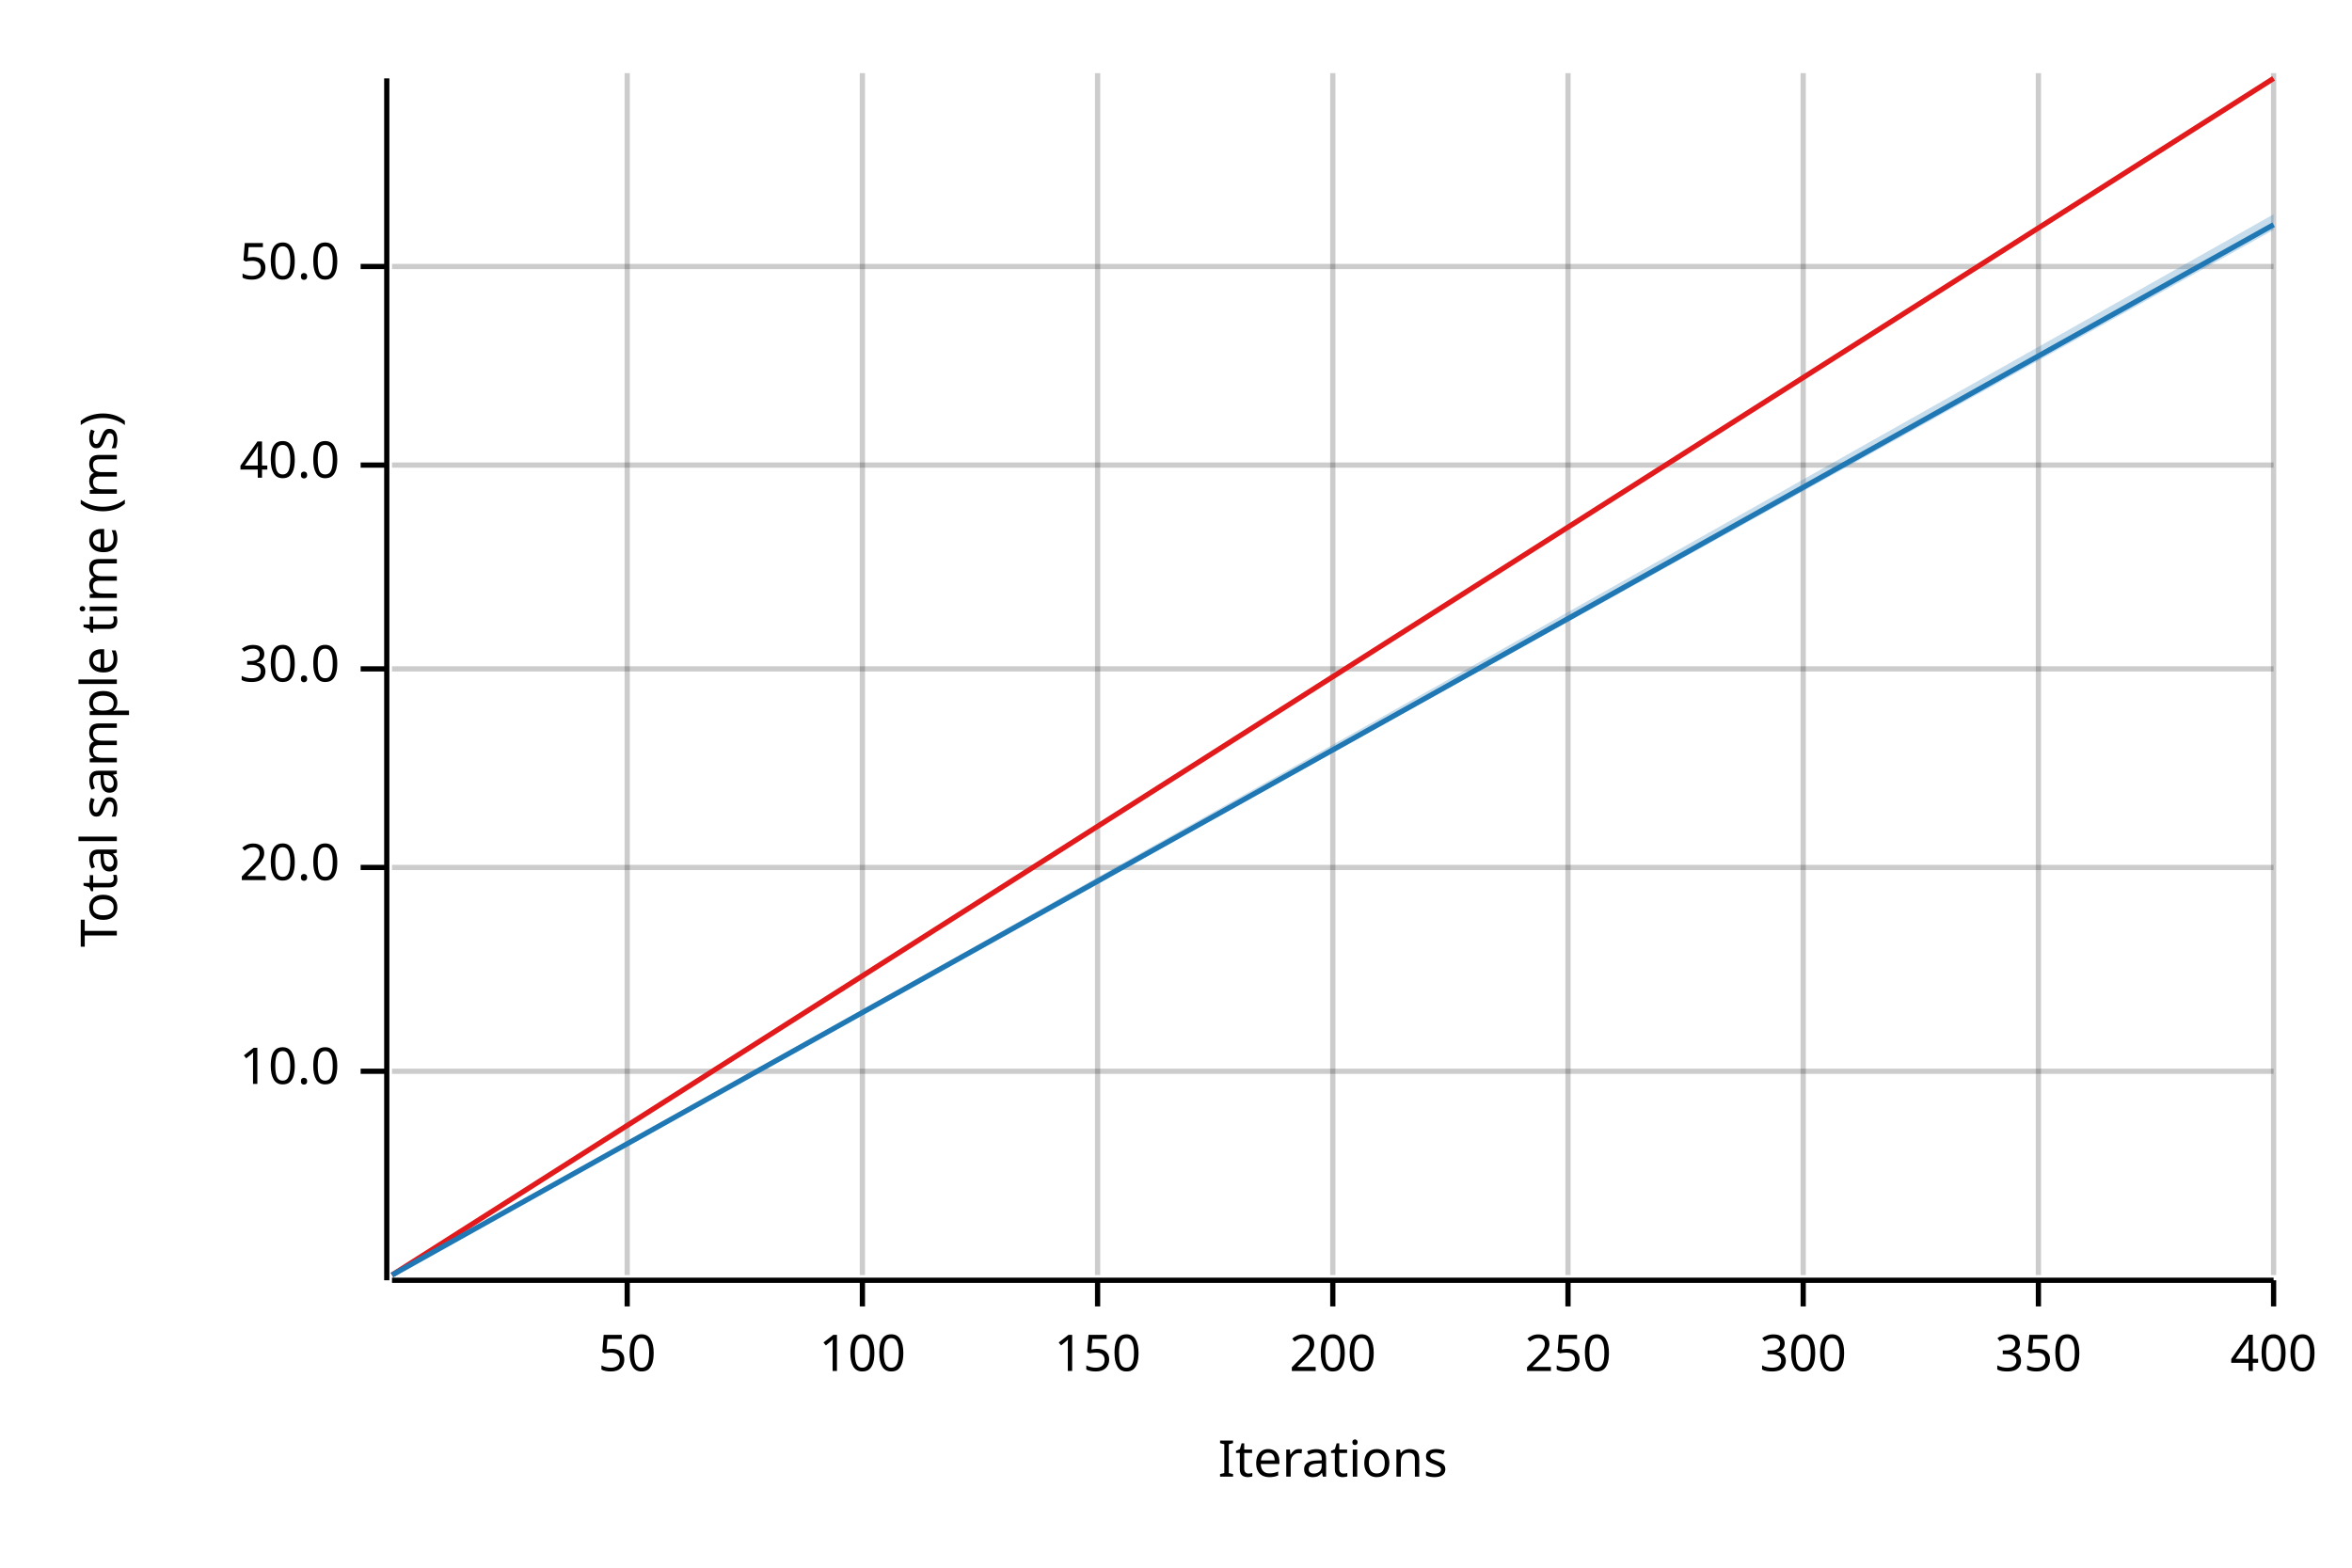
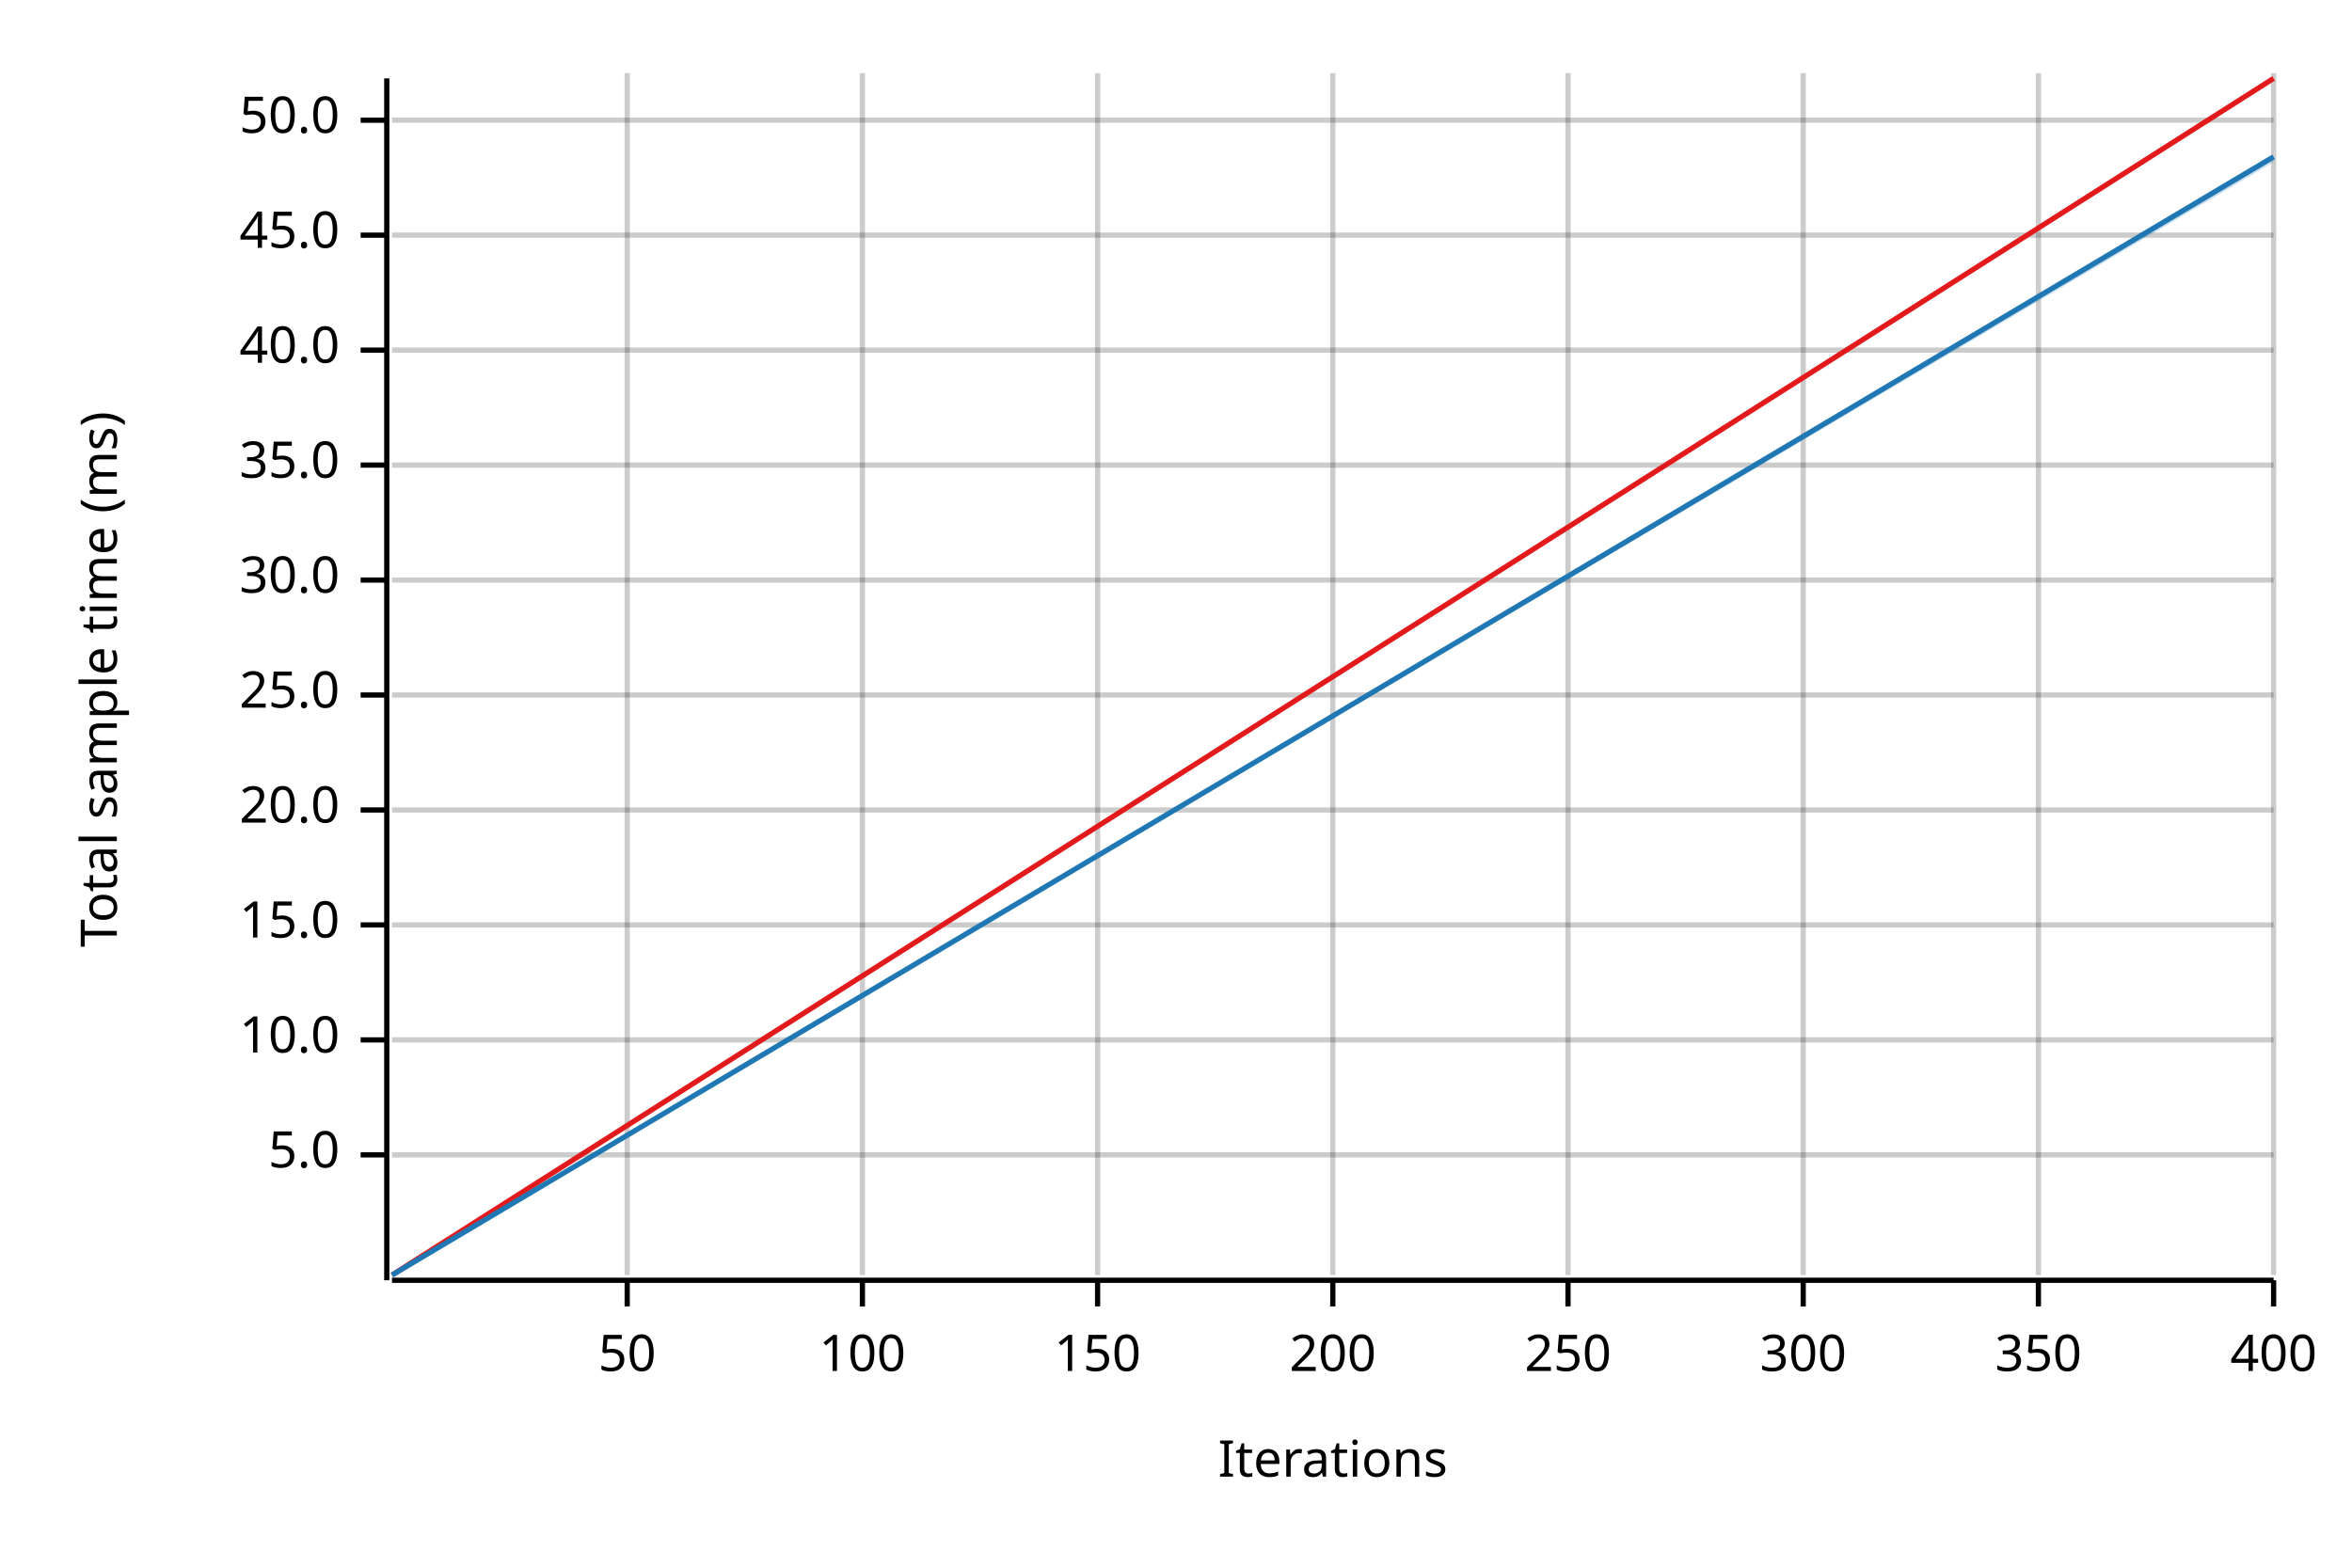
<svg xmlns="http://www.w3.org/2000/svg" width="450" height="300" viewBox="0 0 450 300">
  <text x="15" y="130" dy="0.76em" text-anchor="middle" font-family="sans-serif" font-size="9.677" opacity="1" fill="#000000" transform="rotate(270, 15, 130)">
Total sample time (ms)
</text>
  <text x="255" y="285" dy="-0.5ex" text-anchor="middle" font-family="sans-serif" font-size="9.677" opacity="1" fill="#000000">
Iterations
</text>
  <line opacity="0.2" stroke="#000000" stroke-width="1" x1="120" y1="244" x2="120" y2="14" />
  <line opacity="0.2" stroke="#000000" stroke-width="1" x1="165" y1="244" x2="165" y2="14" />
  <line opacity="0.2" stroke="#000000" stroke-width="1" x1="210" y1="244" x2="210" y2="14" />
  <line opacity="0.2" stroke="#000000" stroke-width="1" x1="255" y1="244" x2="255" y2="14" />
  <line opacity="0.2" stroke="#000000" stroke-width="1" x1="300" y1="244" x2="300" y2="14" />
  <line opacity="0.2" stroke="#000000" stroke-width="1" x1="345" y1="244" x2="345" y2="14" />
  <line opacity="0.2" stroke="#000000" stroke-width="1" x1="390" y1="244" x2="390" y2="14" />
  <line opacity="0.2" stroke="#000000" stroke-width="1" x1="435" y1="244" x2="435" y2="14" />
-   <line opacity="0.2" stroke="#000000" stroke-width="1" x1="75" y1="205" x2="435" y2="205" />
-   <line opacity="0.2" stroke="#000000" stroke-width="1" x1="75" y1="166" x2="435" y2="166" />
-   <line opacity="0.2" stroke="#000000" stroke-width="1" x1="75" y1="128" x2="435" y2="128" />
+   <line opacity="0.2" stroke="#000000" stroke-width="1" x1="75" y1="221" x2="435" y2="221" />
+   <line opacity="0.2" stroke="#000000" stroke-width="1" x1="75" y1="199" x2="435" y2="199" />
+   <line opacity="0.2" stroke="#000000" stroke-width="1" x1="75" y1="177" x2="435" y2="177" />
+   <line opacity="0.2" stroke="#000000" stroke-width="1" x1="75" y1="155" x2="435" y2="155" />
+   <line opacity="0.2" stroke="#000000" stroke-width="1" x1="75" y1="133" x2="435" y2="133" />
+   <line opacity="0.2" stroke="#000000" stroke-width="1" x1="75" y1="111" x2="435" y2="111" />
  <line opacity="0.2" stroke="#000000" stroke-width="1" x1="75" y1="89" x2="435" y2="89" />
-   <line opacity="0.2" stroke="#000000" stroke-width="1" x1="75" y1="51" x2="435" y2="51" />
+   <line opacity="0.2" stroke="#000000" stroke-width="1" x1="75" y1="67" x2="435" y2="67" />
+   <line opacity="0.2" stroke="#000000" stroke-width="1" x1="75" y1="45" x2="435" y2="45" />
+   <line opacity="0.2" stroke="#000000" stroke-width="1" x1="75" y1="23" x2="435" y2="23" />
  <polyline fill="none" opacity="1" stroke="#000000" stroke-width="1" points="74,15 74,245 " />
-   <text x="65" y="205" dy="0.5ex" text-anchor="end" font-family="sans-serif" font-size="9.677" opacity="1" fill="#000000">
+   <text x="65" y="221" dy="0.5ex" text-anchor="end" font-family="sans-serif" font-size="9.677" opacity="1" fill="#000000">
+ 5.0
+ </text>
+   <polyline fill="none" opacity="1" stroke="#000000" stroke-width="1" points="69,221 74,221 " />
+   <text x="65" y="199" dy="0.5ex" text-anchor="end" font-family="sans-serif" font-size="9.677" opacity="1" fill="#000000">
10.0
</text>
-   <polyline fill="none" opacity="1" stroke="#000000" stroke-width="1" points="69,205 74,205 " />
-   <text x="65" y="166" dy="0.5ex" text-anchor="end" font-family="sans-serif" font-size="9.677" opacity="1" fill="#000000">
+   <polyline fill="none" opacity="1" stroke="#000000" stroke-width="1" points="69,199 74,199 " />
+   <text x="65" y="177" dy="0.5ex" text-anchor="end" font-family="sans-serif" font-size="9.677" opacity="1" fill="#000000">
+ 15.0
+ </text>
+   <polyline fill="none" opacity="1" stroke="#000000" stroke-width="1" points="69,177 74,177 " />
+   <text x="65" y="155" dy="0.5ex" text-anchor="end" font-family="sans-serif" font-size="9.677" opacity="1" fill="#000000">
20.0
</text>
-   <polyline fill="none" opacity="1" stroke="#000000" stroke-width="1" points="69,166 74,166 " />
-   <text x="65" y="128" dy="0.5ex" text-anchor="end" font-family="sans-serif" font-size="9.677" opacity="1" fill="#000000">
+   <polyline fill="none" opacity="1" stroke="#000000" stroke-width="1" points="69,155 74,155 " />
+   <text x="65" y="133" dy="0.5ex" text-anchor="end" font-family="sans-serif" font-size="9.677" opacity="1" fill="#000000">
+ 25.0
+ </text>
+   <polyline fill="none" opacity="1" stroke="#000000" stroke-width="1" points="69,133 74,133 " />
+   <text x="65" y="111" dy="0.5ex" text-anchor="end" font-family="sans-serif" font-size="9.677" opacity="1" fill="#000000">
30.0
</text>
-   <polyline fill="none" opacity="1" stroke="#000000" stroke-width="1" points="69,128 74,128 " />
+   <polyline fill="none" opacity="1" stroke="#000000" stroke-width="1" points="69,111 74,111 " />
  <text x="65" y="89" dy="0.5ex" text-anchor="end" font-family="sans-serif" font-size="9.677" opacity="1" fill="#000000">
+ 35.0
+ </text>
+   <polyline fill="none" opacity="1" stroke="#000000" stroke-width="1" points="69,89 74,89 " />
+   <text x="65" y="67" dy="0.5ex" text-anchor="end" font-family="sans-serif" font-size="9.677" opacity="1" fill="#000000">
40.0
</text>
-   <polyline fill="none" opacity="1" stroke="#000000" stroke-width="1" points="69,89 74,89 " />
-   <text x="65" y="51" dy="0.5ex" text-anchor="end" font-family="sans-serif" font-size="9.677" opacity="1" fill="#000000">
+   <polyline fill="none" opacity="1" stroke="#000000" stroke-width="1" points="69,67 74,67 " />
+   <text x="65" y="45" dy="0.5ex" text-anchor="end" font-family="sans-serif" font-size="9.677" opacity="1" fill="#000000">
+ 45.0
+ </text>
+   <polyline fill="none" opacity="1" stroke="#000000" stroke-width="1" points="69,45 74,45 " />
+   <text x="65" y="23" dy="0.5ex" text-anchor="end" font-family="sans-serif" font-size="9.677" opacity="1" fill="#000000">
50.0
</text>
-   <polyline fill="none" opacity="1" stroke="#000000" stroke-width="1" points="69,51 74,51 " />
+   <polyline fill="none" opacity="1" stroke="#000000" stroke-width="1" points="69,23 74,23 " />
  <polyline fill="none" opacity="1" stroke="#000000" stroke-width="1" points="75,245 435,245 " />
  <text x="120" y="255" dy="0.76em" text-anchor="middle" font-family="sans-serif" font-size="9.677" opacity="1" fill="#000000">
50
</text>
  <polyline fill="none" opacity="1" stroke="#000000" stroke-width="1" points="120,245 120,250 " />
  <text x="165" y="255" dy="0.76em" text-anchor="middle" font-family="sans-serif" font-size="9.677" opacity="1" fill="#000000">
100
</text>
  <polyline fill="none" opacity="1" stroke="#000000" stroke-width="1" points="165,245 165,250 " />
  <text x="210" y="255" dy="0.76em" text-anchor="middle" font-family="sans-serif" font-size="9.677" opacity="1" fill="#000000">
150
</text>
  <polyline fill="none" opacity="1" stroke="#000000" stroke-width="1" points="210,245 210,250 " />
  <text x="255" y="255" dy="0.76em" text-anchor="middle" font-family="sans-serif" font-size="9.677" opacity="1" fill="#000000">
200
</text>
  <polyline fill="none" opacity="1" stroke="#000000" stroke-width="1" points="255,245 255,250 " />
  <text x="300" y="255" dy="0.76em" text-anchor="middle" font-family="sans-serif" font-size="9.677" opacity="1" fill="#000000">
250
</text>
  <polyline fill="none" opacity="1" stroke="#000000" stroke-width="1" points="300,245 300,250 " />
  <text x="345" y="255" dy="0.76em" text-anchor="middle" font-family="sans-serif" font-size="9.677" opacity="1" fill="#000000">
300
</text>
  <polyline fill="none" opacity="1" stroke="#000000" stroke-width="1" points="345,245 345,250 " />
  <text x="390" y="255" dy="0.76em" text-anchor="middle" font-family="sans-serif" font-size="9.677" opacity="1" fill="#000000">
350
</text>
  <polyline fill="none" opacity="1" stroke="#000000" stroke-width="1" points="390,245 390,250 " />
  <text x="435" y="255" dy="0.76em" text-anchor="middle" font-family="sans-serif" font-size="9.677" opacity="1" fill="#000000">
400
</text>
  <polyline fill="none" opacity="1" stroke="#000000" stroke-width="1" points="435,245 435,250 " />
  <polyline fill="none" opacity="1" stroke="#E31A1C" stroke-width="1" points="75,244 435,15 " />
  <polygon opacity="0.25" fill="#E31A1C" points="75,244 435,15 435,15 " />
-   <polyline fill="none" opacity="1" stroke="#1F78B4" stroke-width="1" points="75,244 435,43 " />
-   <polygon opacity="0.25" fill="#1F78B4" points="75,244 435,44 435,41 " />
+   <polyline fill="none" opacity="1" stroke="#1F78B4" stroke-width="1" points="75,244 435,30 " />
+   <polygon opacity="0.25" fill="#1F78B4" points="75,244 435,31 435,30 " />
</svg>
